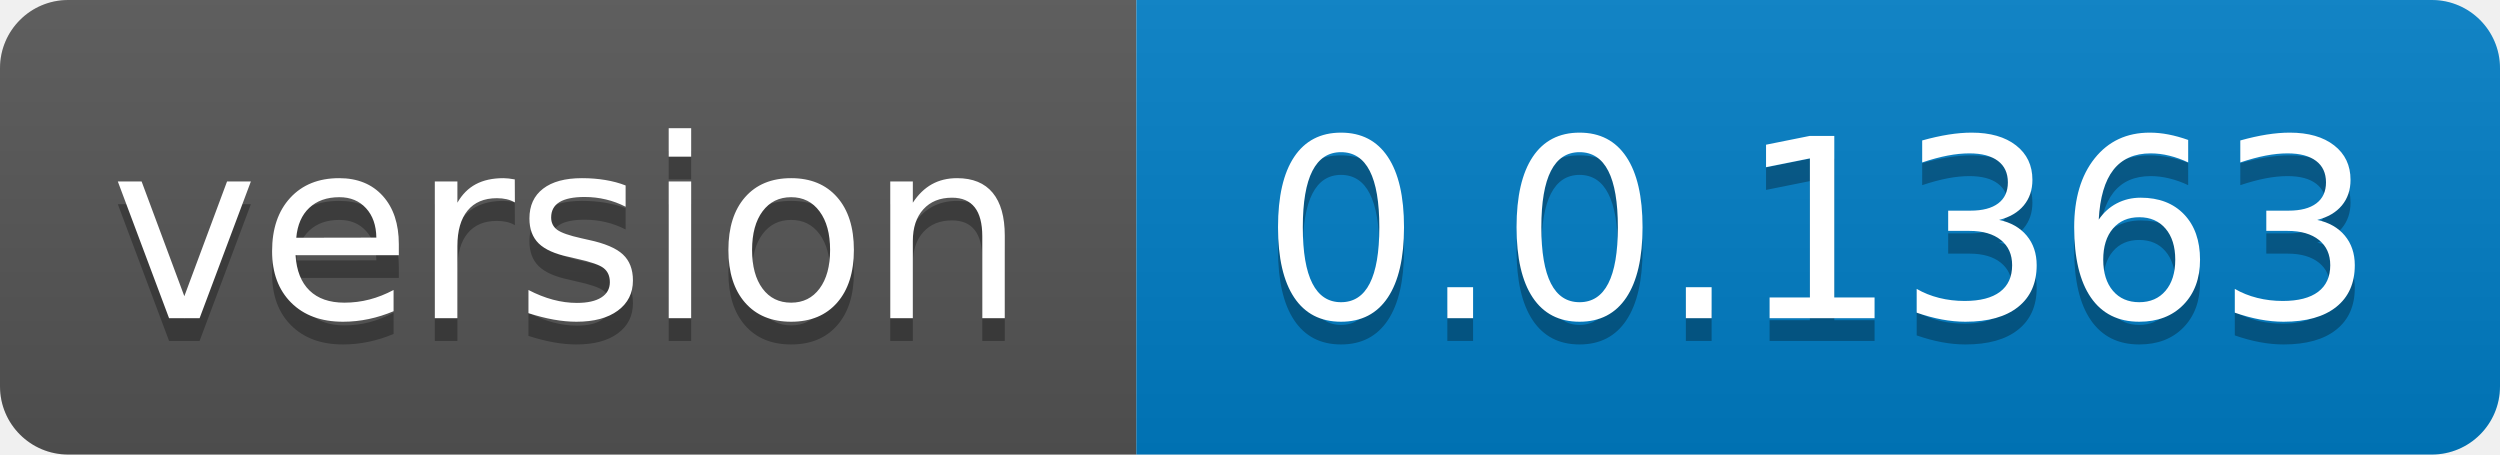
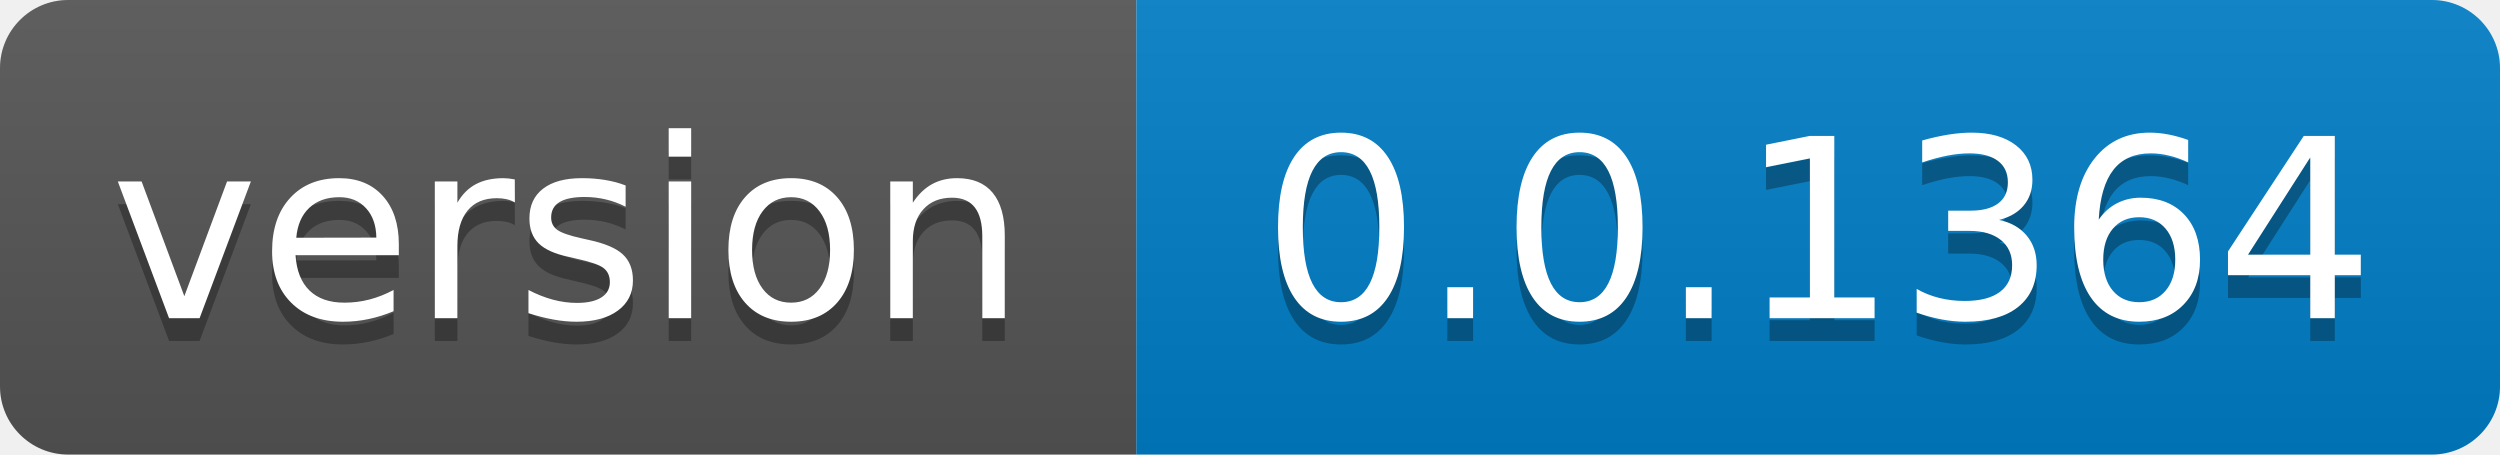
- <svg xmlns="http://www.w3.org/2000/svg" width="110" height="20" role="img" aria-label="version: 0.0.1363">
+ <svg xmlns="http://www.w3.org/2000/svg" width="110" height="20" role="img" aria-label="version: 0.0.1364">
  <linearGradient id="s" x2="0" y2="100%">
    <stop offset="0" stop-color="#bbb" stop-opacity=".1" />
    <stop offset="1" stop-opacity=".1" />
  </linearGradient>
  <clipPath id="r">
    <rect width="110" height="20" rx="3" fill="#fff" />
  </clipPath>
  <g clip-path="url(#r)">
    <rect width="50" height="20" fill="#555" />
    <rect x="50" width="60" height="20" fill="#007ec6" />
    <rect width="110" height="20" fill="url(#s)" />
  </g>
  <g fill="#fff" text-anchor="middle" font-family="Verdana,Geneva,DejaVu Sans,sans-serif" text-rendering="geometricPrecision" font-size="110">
    <text aria-hidden="true" x="250.0" transform="scale(.1)" textLength="400" y="150" fill="#010101" fill-opacity=".3">version</text>
    <text x="250.0" transform="scale(.1)" textLength="400" y="140" fill="#fff">version</text>
-     <text aria-hidden="true" x="800.0" transform="scale(.1)" textLength="500" y="150" fill="#010101" fill-opacity=".3">0.0.1363</text>
-     <text x="800.0" transform="scale(.1)" textLength="500" y="140" fill="#fff">0.0.1363</text>
+     <text aria-hidden="true" x="800.0" transform="scale(.1)" textLength="500" y="150" fill="#010101" fill-opacity=".3">0.0.1364</text>
+     <text x="800.0" transform="scale(.1)" textLength="500" y="140" fill="#fff">0.0.1364</text>
  </g>
</svg>
